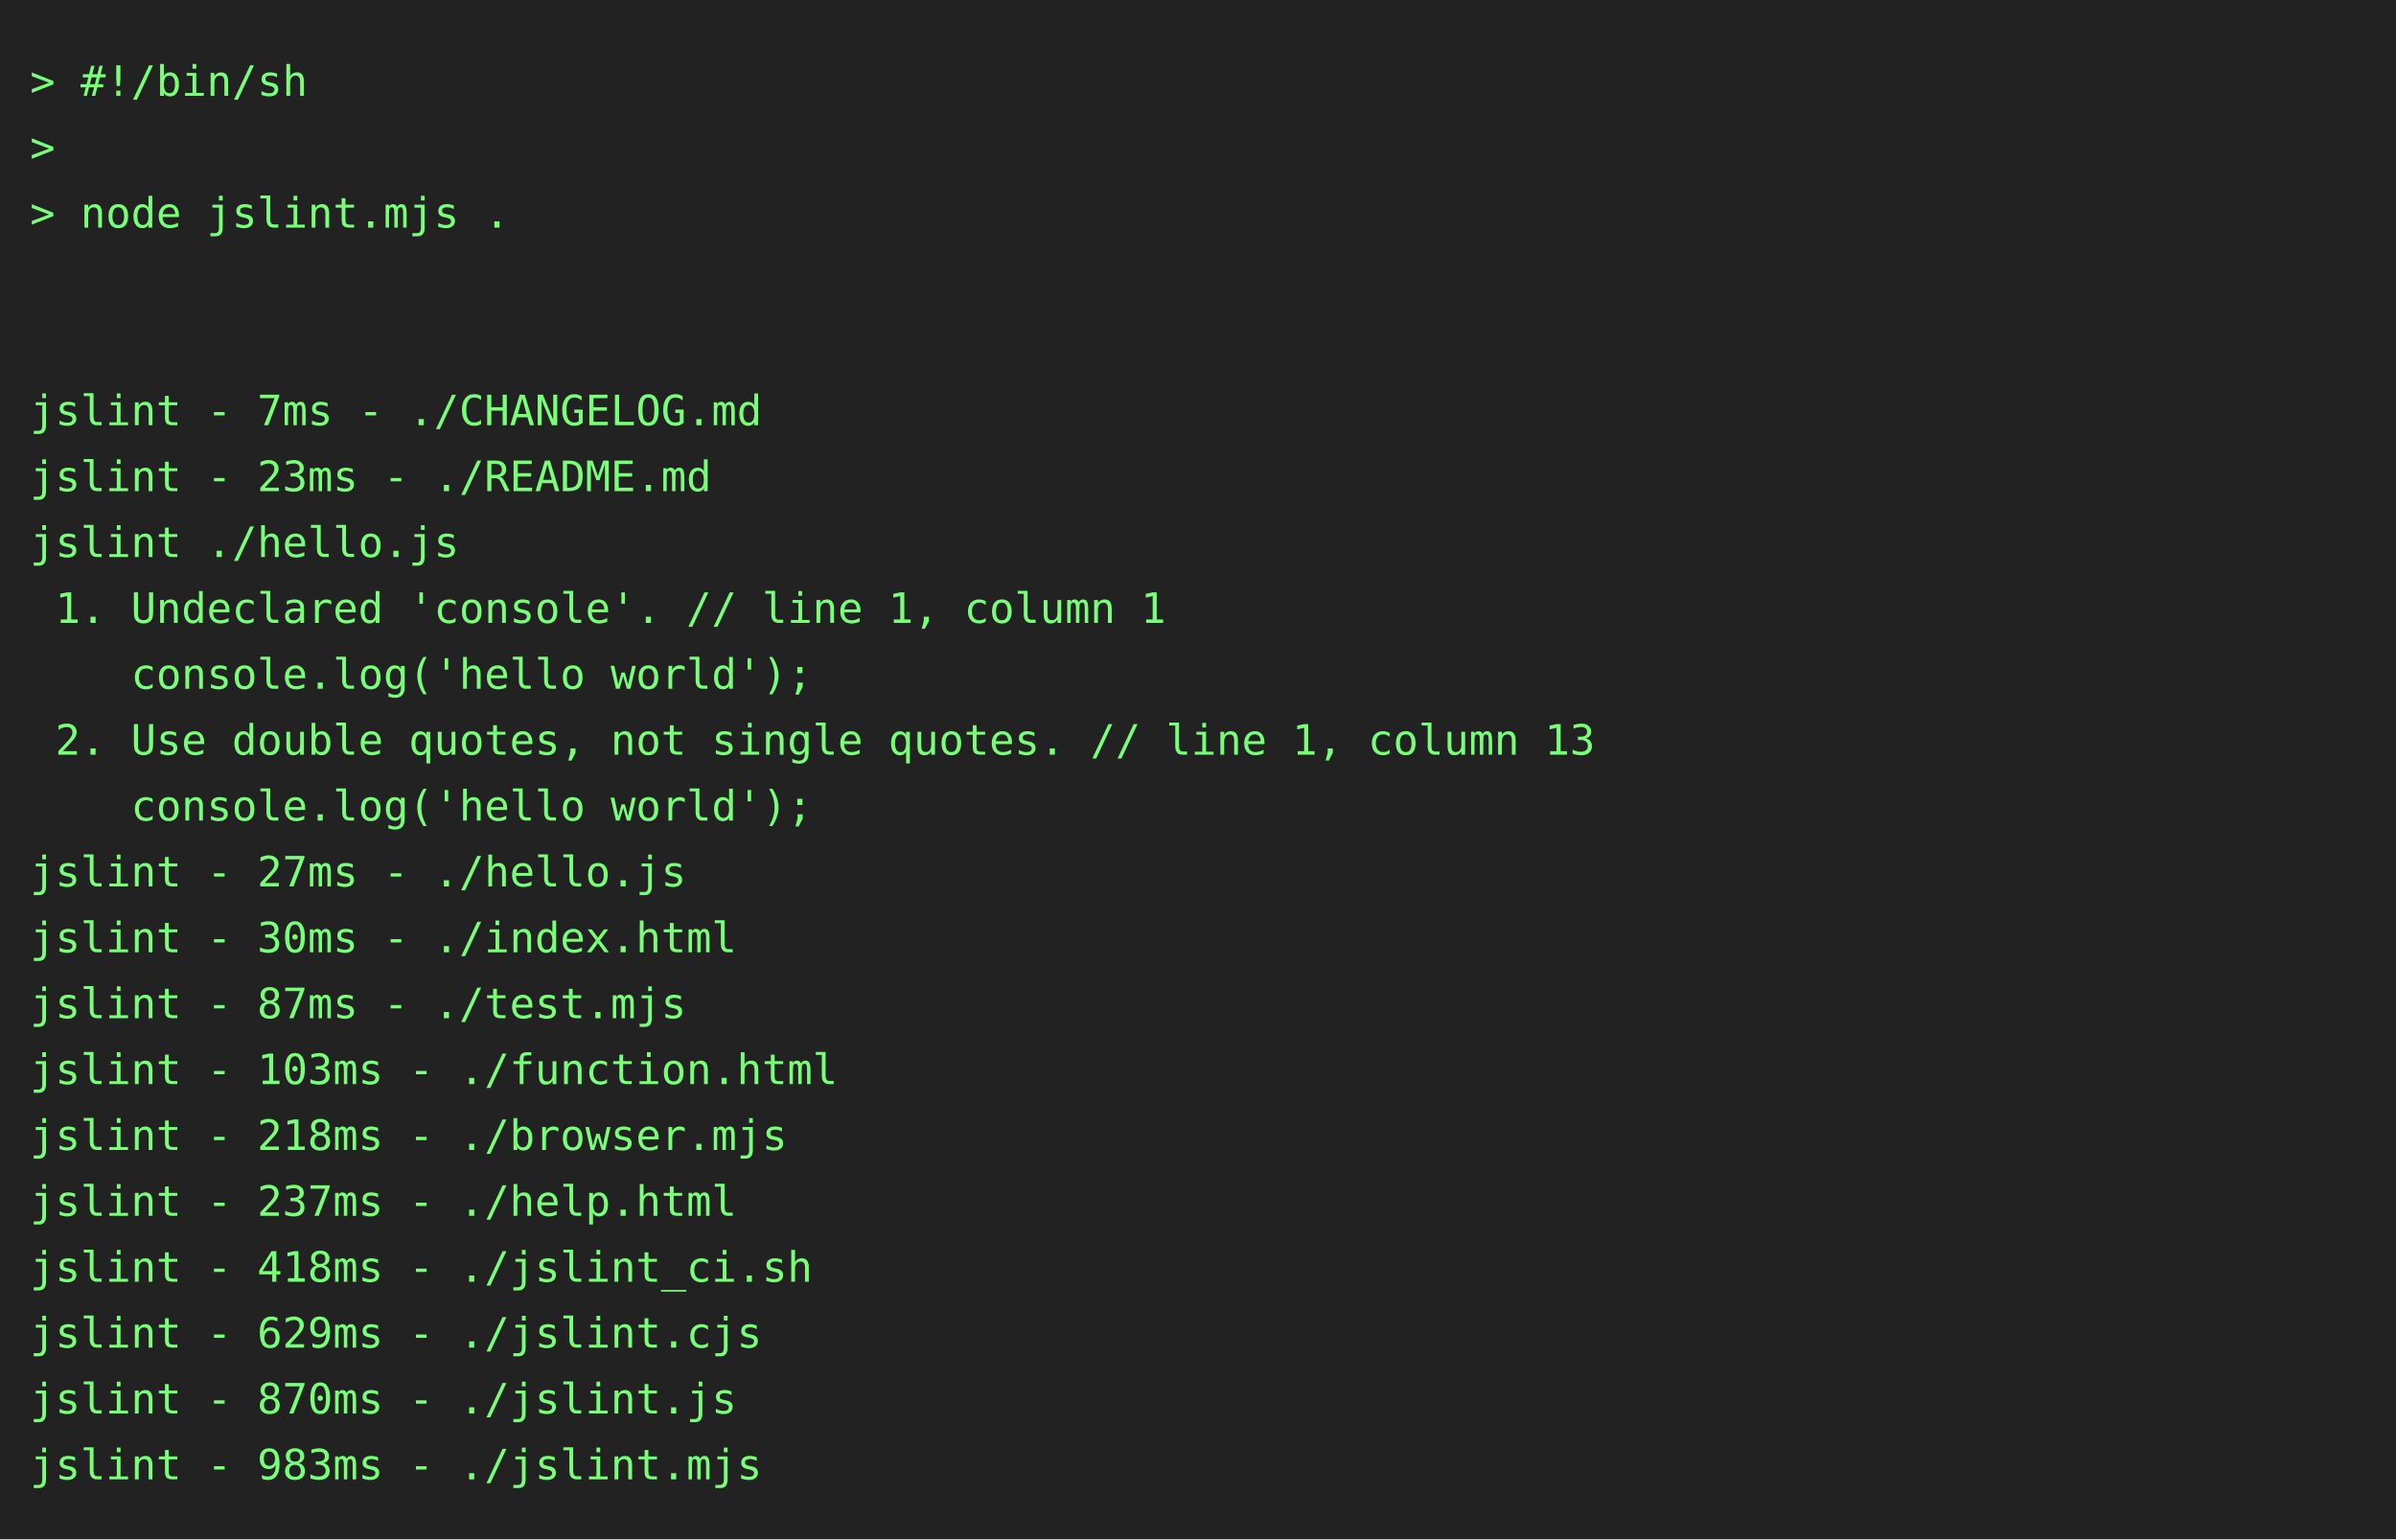
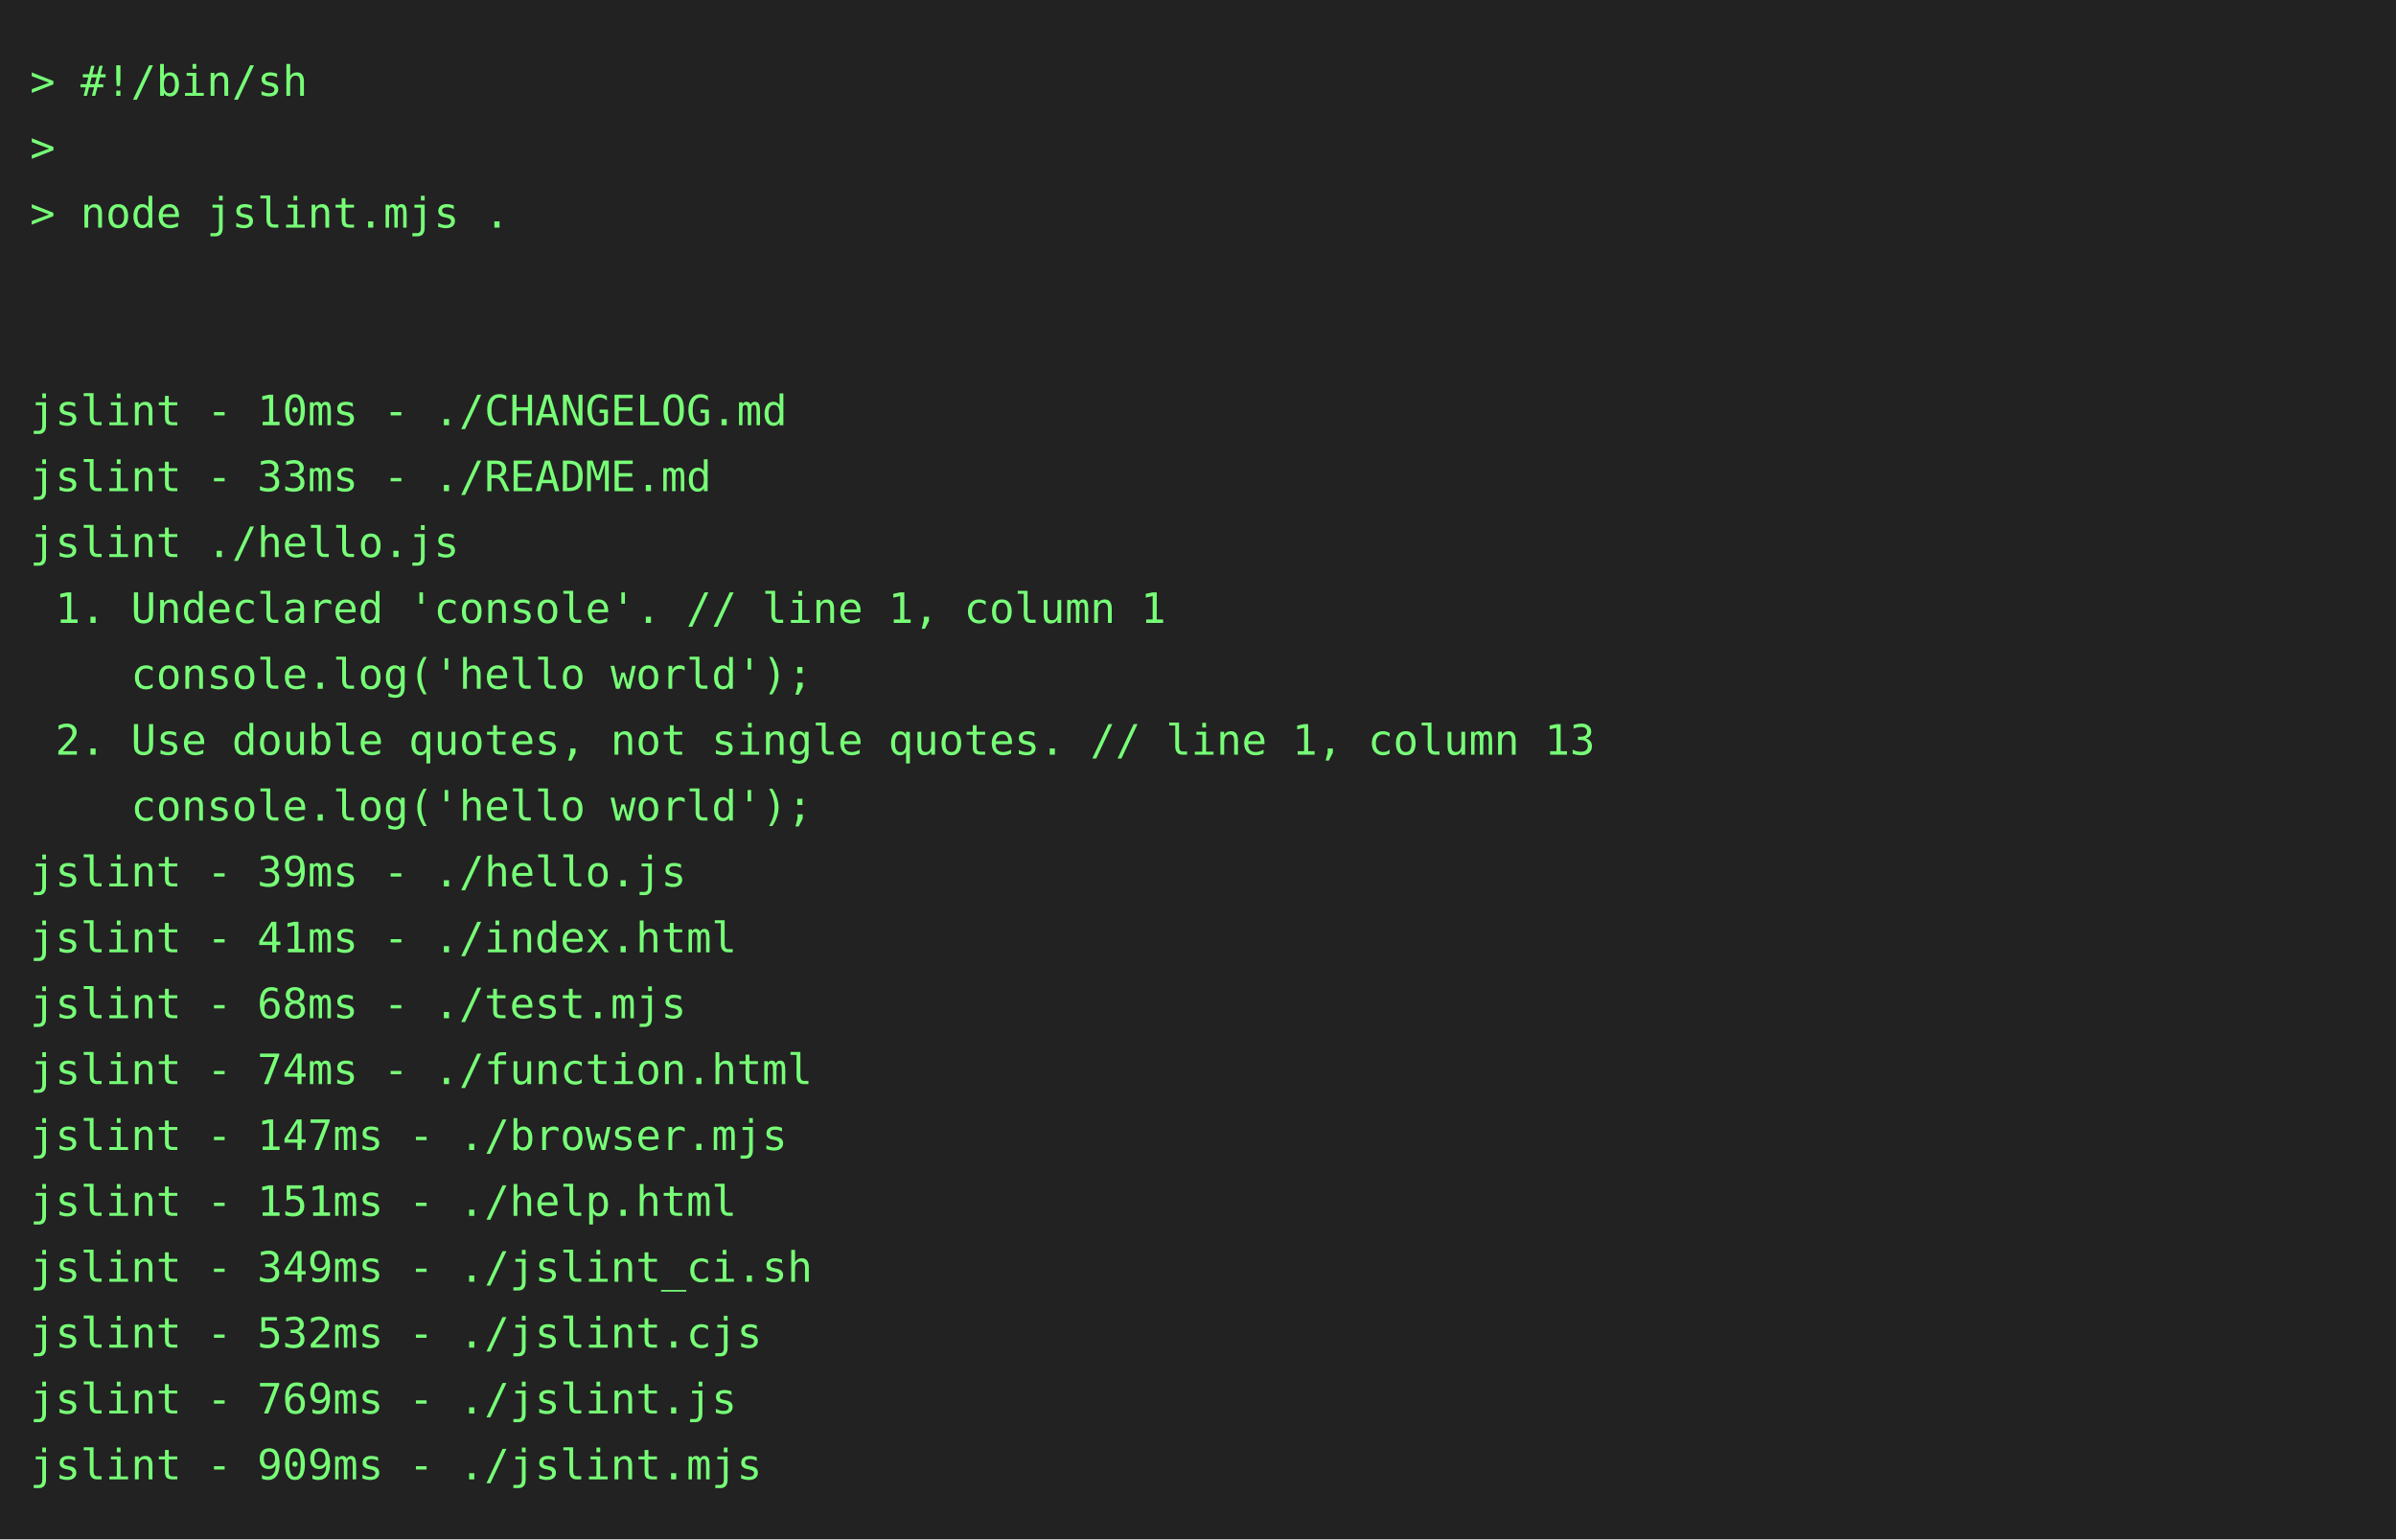
<svg xmlns="http://www.w3.org/2000/svg" height="514" width="800">
  <rect height="514" fill="#222" width="800" />
  <text fill="#7f7" font-family="consolas, menlo, monospace" font-size="14" xml:space="preserve">
    <tspan lengthAdjust="spacingAndGlyphs" textLength="768" x="10" y="32">&gt; #!/bin/sh                                                                                      </tspan>
    <tspan lengthAdjust="spacingAndGlyphs" textLength="768" x="10" y="54">&gt;                                                                                                </tspan>
    <tspan lengthAdjust="spacingAndGlyphs" textLength="768" x="10" y="76">&gt; node jslint.mjs .                                                                              </tspan>
    <tspan lengthAdjust="spacingAndGlyphs" textLength="768" x="10" y="98">                                                                                                 </tspan>
    <tspan lengthAdjust="spacingAndGlyphs" textLength="768" x="10" y="120">                                                                                                 </tspan>
-     <tspan lengthAdjust="spacingAndGlyphs" textLength="768" x="10" y="142">jslint - 7ms - ./CHANGELOG.md                                                                    </tspan>
-     <tspan lengthAdjust="spacingAndGlyphs" textLength="768" x="10" y="164">jslint - 23ms - ./README.md                                                                      </tspan>
+     <tspan lengthAdjust="spacingAndGlyphs" textLength="768" x="10" y="142">jslint - 10ms - ./CHANGELOG.md                                                                   </tspan>
+     <tspan lengthAdjust="spacingAndGlyphs" textLength="768" x="10" y="164">jslint - 33ms - ./README.md                                                                      </tspan>
    <tspan lengthAdjust="spacingAndGlyphs" textLength="768" x="10" y="186">jslint ./hello.js                                                                                </tspan>
    <tspan lengthAdjust="spacingAndGlyphs" textLength="768" x="10" y="208"> 1. Undeclared 'console'. // line 1, column 1                                                    </tspan>
    <tspan lengthAdjust="spacingAndGlyphs" textLength="768" x="10" y="230">    console.log('hello world');                                                                  </tspan>
    <tspan lengthAdjust="spacingAndGlyphs" textLength="768" x="10" y="252"> 2. Use double quotes, not single quotes. // line 1, column 13                                   </tspan>
    <tspan lengthAdjust="spacingAndGlyphs" textLength="768" x="10" y="274">    console.log('hello world');                                                                  </tspan>
-     <tspan lengthAdjust="spacingAndGlyphs" textLength="768" x="10" y="296">jslint - 27ms - ./hello.js                                                                       </tspan>
-     <tspan lengthAdjust="spacingAndGlyphs" textLength="768" x="10" y="318">jslint - 30ms - ./index.html                                                                     </tspan>
-     <tspan lengthAdjust="spacingAndGlyphs" textLength="768" x="10" y="340">jslint - 87ms - ./test.mjs                                                                       </tspan>
-     <tspan lengthAdjust="spacingAndGlyphs" textLength="768" x="10" y="362">jslint - 103ms - ./function.html                                                                 </tspan>
-     <tspan lengthAdjust="spacingAndGlyphs" textLength="768" x="10" y="384">jslint - 218ms - ./browser.mjs                                                                   </tspan>
-     <tspan lengthAdjust="spacingAndGlyphs" textLength="768" x="10" y="406">jslint - 237ms - ./help.html                                                                     </tspan>
-     <tspan lengthAdjust="spacingAndGlyphs" textLength="768" x="10" y="428">jslint - 418ms - ./jslint_ci.sh                                                                  </tspan>
-     <tspan lengthAdjust="spacingAndGlyphs" textLength="768" x="10" y="450">jslint - 629ms - ./jslint.cjs                                                                    </tspan>
-     <tspan lengthAdjust="spacingAndGlyphs" textLength="768" x="10" y="472">jslint - 870ms - ./jslint.js                                                                     </tspan>
-     <tspan lengthAdjust="spacingAndGlyphs" textLength="768" x="10" y="494">jslint - 983ms - ./jslint.mjs                                                                    </tspan>
+     <tspan lengthAdjust="spacingAndGlyphs" textLength="768" x="10" y="296">jslint - 39ms - ./hello.js                                                                       </tspan>
+     <tspan lengthAdjust="spacingAndGlyphs" textLength="768" x="10" y="318">jslint - 41ms - ./index.html                                                                     </tspan>
+     <tspan lengthAdjust="spacingAndGlyphs" textLength="768" x="10" y="340">jslint - 68ms - ./test.mjs                                                                       </tspan>
+     <tspan lengthAdjust="spacingAndGlyphs" textLength="768" x="10" y="362">jslint - 74ms - ./function.html                                                                  </tspan>
+     <tspan lengthAdjust="spacingAndGlyphs" textLength="768" x="10" y="384">jslint - 147ms - ./browser.mjs                                                                   </tspan>
+     <tspan lengthAdjust="spacingAndGlyphs" textLength="768" x="10" y="406">jslint - 151ms - ./help.html                                                                     </tspan>
+     <tspan lengthAdjust="spacingAndGlyphs" textLength="768" x="10" y="428">jslint - 349ms - ./jslint_ci.sh                                                                  </tspan>
+     <tspan lengthAdjust="spacingAndGlyphs" textLength="768" x="10" y="450">jslint - 532ms - ./jslint.cjs                                                                    </tspan>
+     <tspan lengthAdjust="spacingAndGlyphs" textLength="768" x="10" y="472">jslint - 769ms - ./jslint.js                                                                     </tspan>
+     <tspan lengthAdjust="spacingAndGlyphs" textLength="768" x="10" y="494">jslint - 909ms - ./jslint.mjs                                                                    </tspan>
  </text>
</svg>
